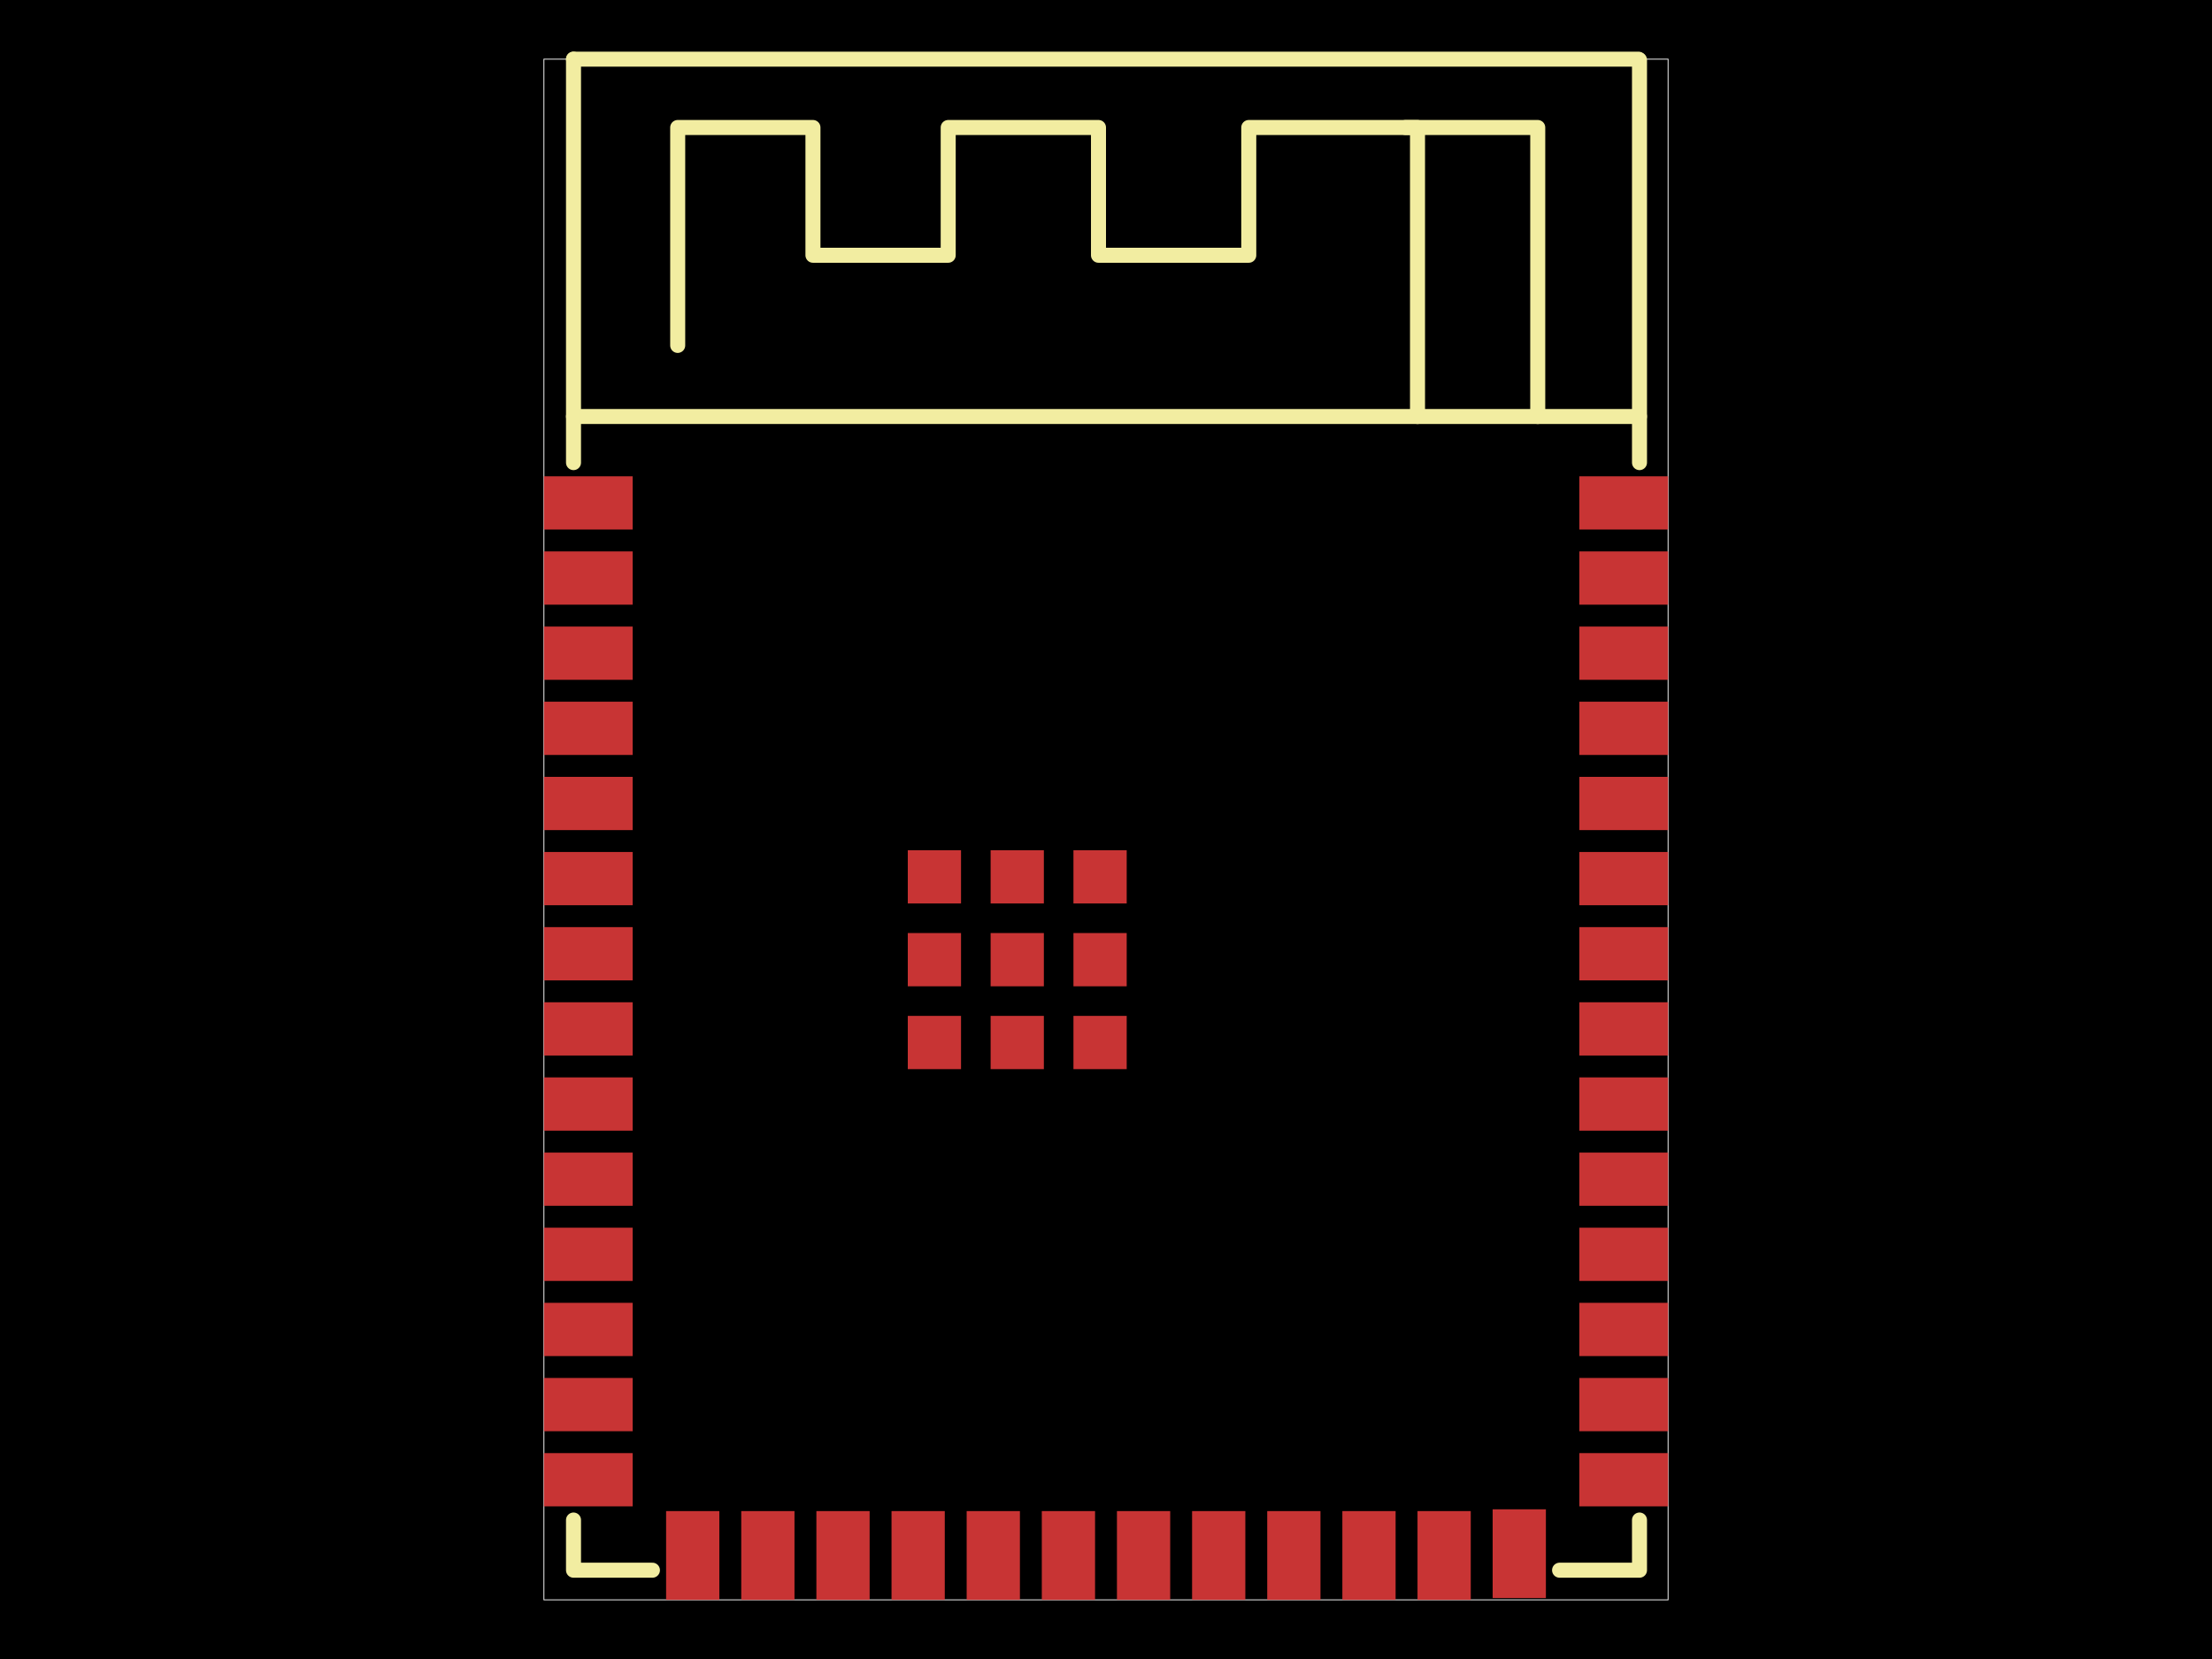
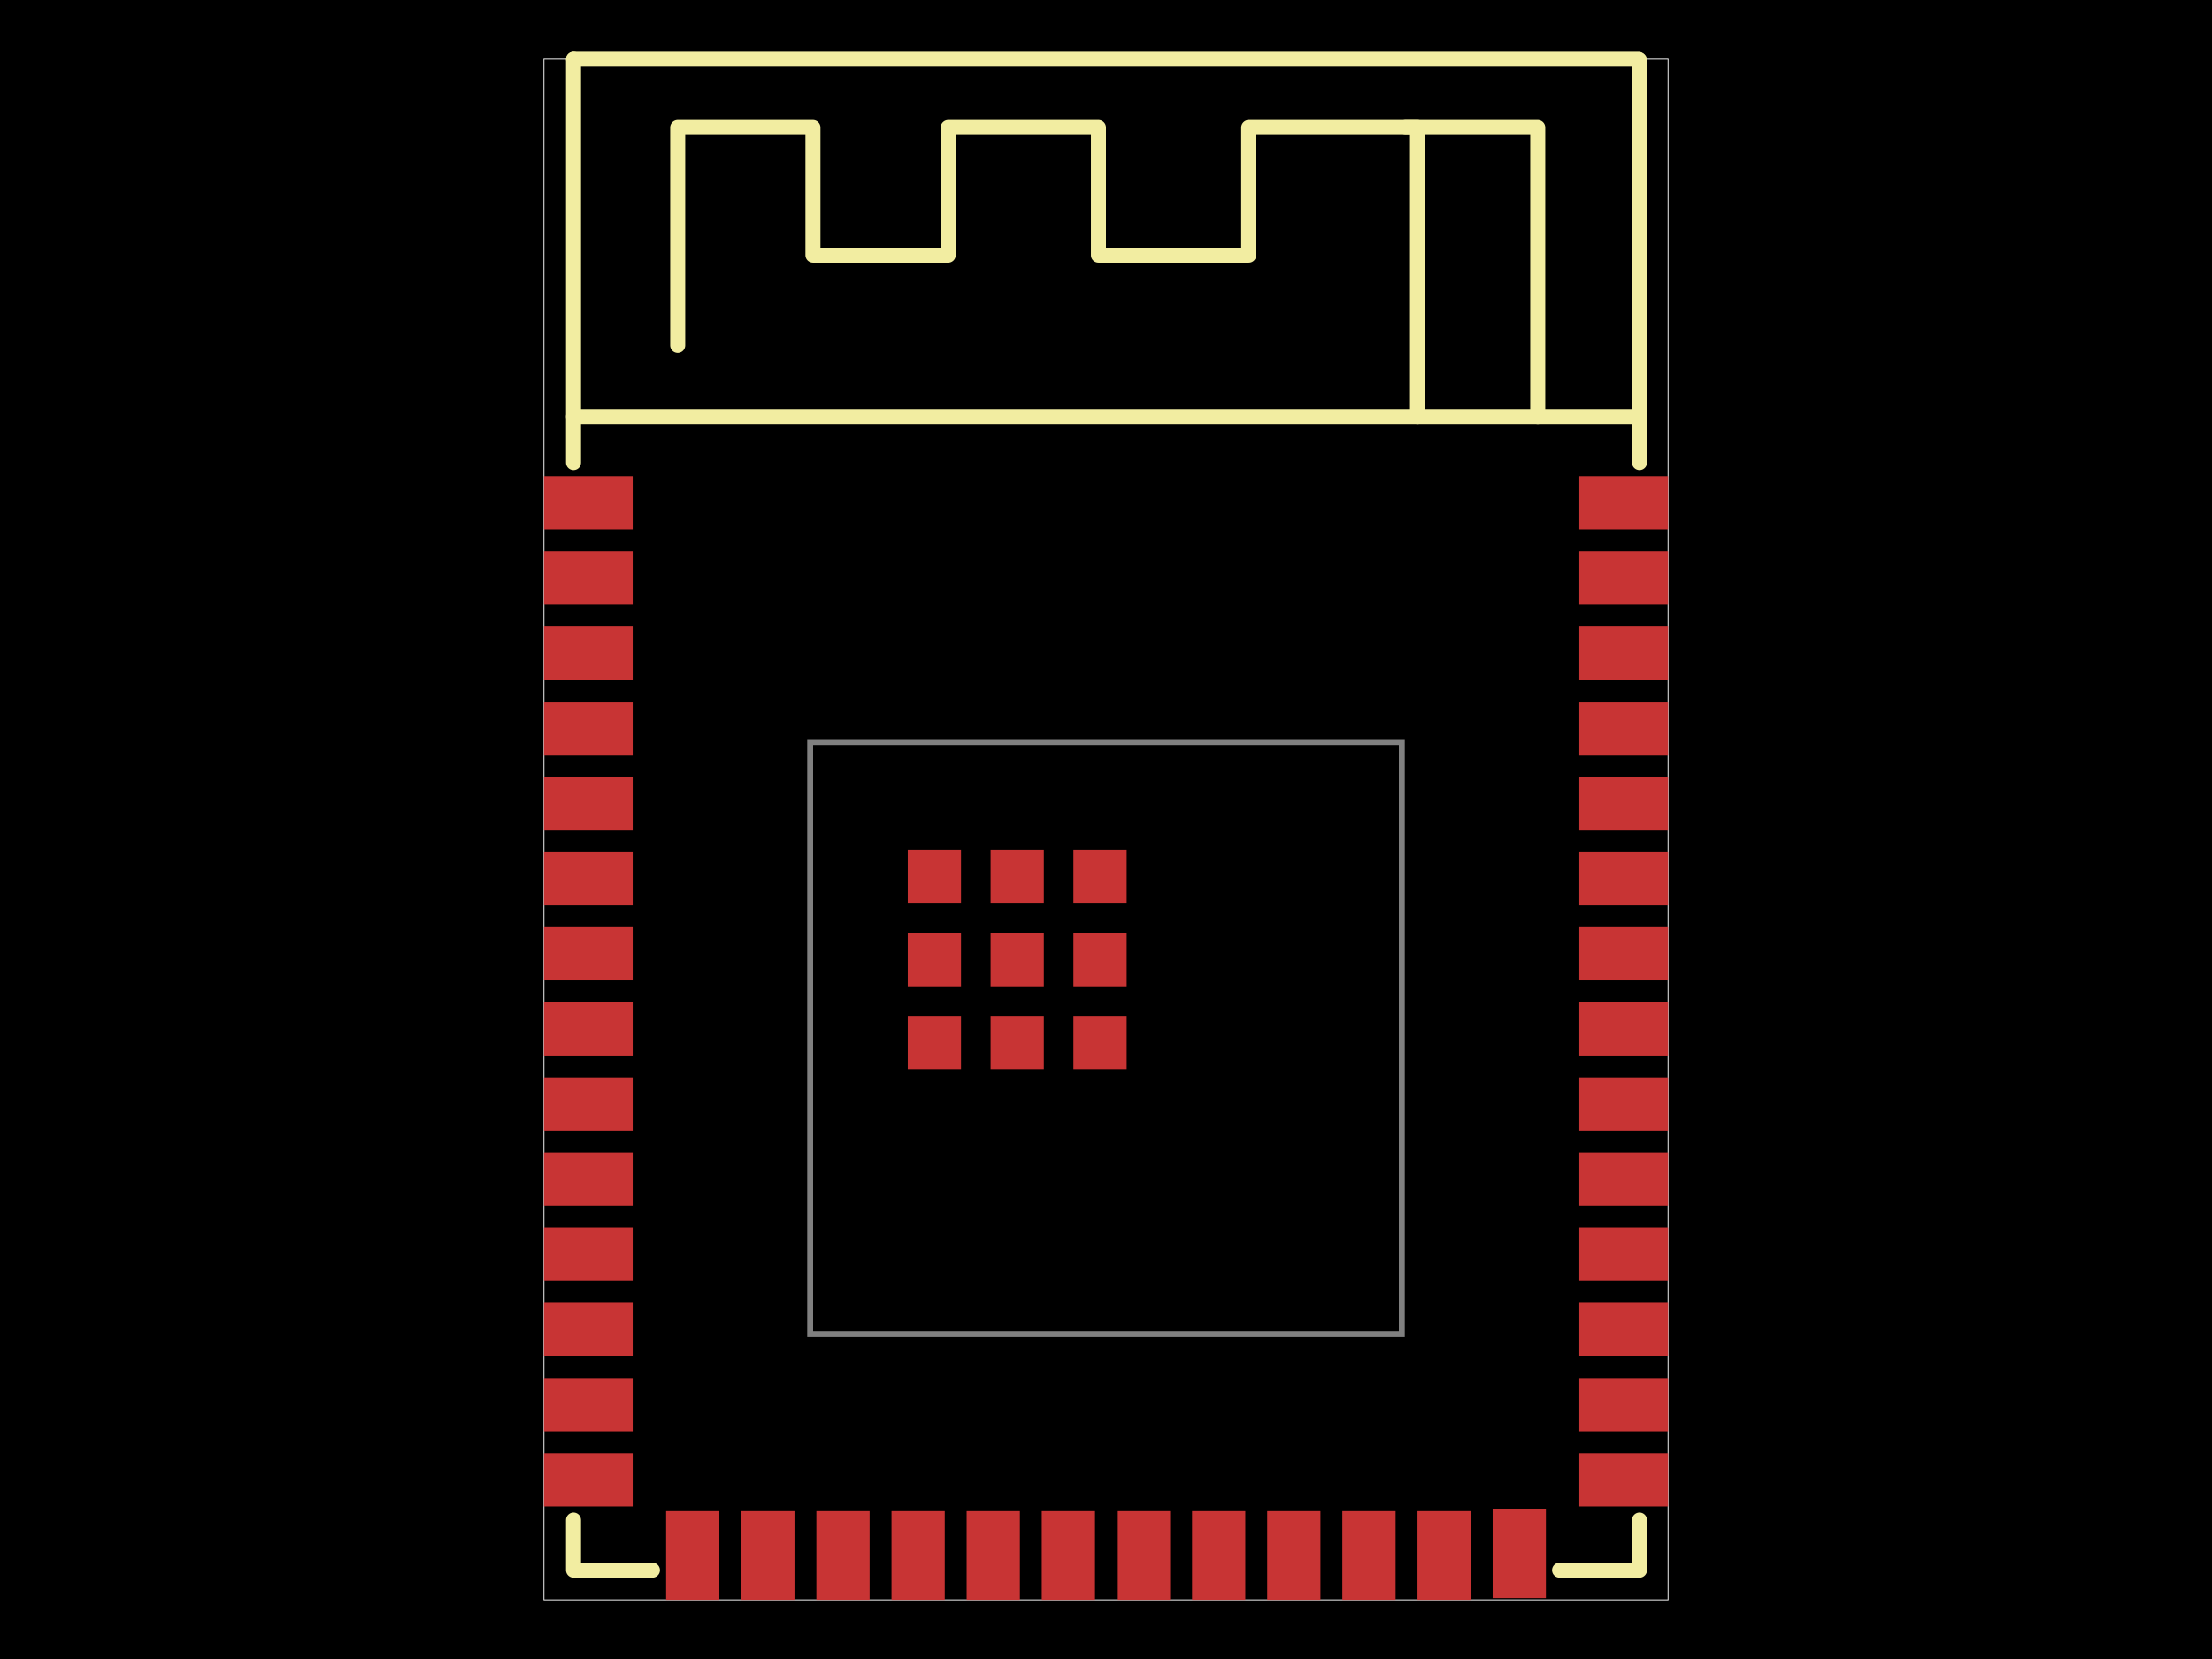
<svg xmlns="http://www.w3.org/2000/svg" width="800" height="600">
  <style />
  <rect class="boundary" x="0" y="0" fill="#000" width="800" height="600" data-type="pcb_background" data-pcb-layer="global" />
  <rect class="pcb-boundary" fill="none" stroke="#fff" stroke-width="0.3" x="196.717" y="21.398" width="406.565" height="557.204" data-type="pcb_boundary" data-pcb-layer="global" />
+   <path class="pcb-board" d="M 293.01 482.419 L 506.99 482.419 L 506.99 268.438 L 293.01 268.438 Z" fill="none" stroke="rgba(255, 255, 255, 0.5)" stroke-width="2.14" data-type="pcb_board" data-pcb-layer="board" />
  <rect class="pcb-pad" fill="rgb(200, 52, 52)" x="196.717" y="172.255" width="32.097" height="19.258" data-type="pcb_smtpad" data-pcb-layer="top" />
  <rect class="pcb-pad" fill="rgb(200, 52, 52)" x="196.717" y="199.43" width="32.097" height="19.258" data-type="pcb_smtpad" data-pcb-layer="top" />
  <rect class="pcb-pad" fill="rgb(200, 52, 52)" x="196.717" y="226.606" width="32.097" height="19.258" data-type="pcb_smtpad" data-pcb-layer="top" />
  <rect class="pcb-pad" fill="rgb(200, 52, 52)" x="196.717" y="253.781" width="32.097" height="19.258" data-type="pcb_smtpad" data-pcb-layer="top" />
  <rect class="pcb-pad" fill="rgb(200, 52, 52)" x="196.717" y="280.957" width="32.097" height="19.258" data-type="pcb_smtpad" data-pcb-layer="top" />
  <rect class="pcb-pad" fill="rgb(200, 52, 52)" x="196.717" y="308.132" width="32.097" height="19.258" data-type="pcb_smtpad" data-pcb-layer="top" />
  <rect class="pcb-pad" fill="rgb(200, 52, 52)" x="196.717" y="335.308" width="32.097" height="19.258" data-type="pcb_smtpad" data-pcb-layer="top" />
  <rect class="pcb-pad" fill="rgb(200, 52, 52)" x="196.717" y="362.484" width="32.097" height="19.258" data-type="pcb_smtpad" data-pcb-layer="top" />
  <rect class="pcb-pad" fill="rgb(200, 52, 52)" x="196.717" y="389.659" width="32.097" height="19.258" data-type="pcb_smtpad" data-pcb-layer="top" />
  <rect class="pcb-pad" fill="rgb(200, 52, 52)" x="196.717" y="416.835" width="32.097" height="19.258" data-type="pcb_smtpad" data-pcb-layer="top" />
  <rect class="pcb-pad" fill="rgb(200, 52, 52)" x="196.717" y="444.01" width="32.097" height="19.258" data-type="pcb_smtpad" data-pcb-layer="top" />
  <rect class="pcb-pad" fill="rgb(200, 52, 52)" x="196.717" y="471.186" width="32.097" height="19.258" data-type="pcb_smtpad" data-pcb-layer="top" />
  <rect class="pcb-pad" fill="rgb(200, 52, 52)" x="196.717" y="498.361" width="32.097" height="19.258" data-type="pcb_smtpad" data-pcb-layer="top" />
  <rect class="pcb-pad" fill="rgb(200, 52, 52)" x="196.717" y="525.537" width="32.097" height="19.258" data-type="pcb_smtpad" data-pcb-layer="top" />
  <rect class="pcb-pad" fill="rgb(200, 52, 52)" x="240.905" y="546.505" width="19.258" height="32.097" data-type="pcb_smtpad" data-pcb-layer="top" />
  <rect class="pcb-pad" fill="rgb(200, 52, 52)" x="268.081" y="546.505" width="19.258" height="32.097" data-type="pcb_smtpad" data-pcb-layer="top" />
  <rect class="pcb-pad" fill="rgb(200, 52, 52)" x="295.256" y="546.505" width="19.258" height="32.097" data-type="pcb_smtpad" data-pcb-layer="top" />
  <rect class="pcb-pad" fill="rgb(200, 52, 52)" x="322.432" y="546.505" width="19.258" height="32.097" data-type="pcb_smtpad" data-pcb-layer="top" />
  <rect class="pcb-pad" fill="rgb(200, 52, 52)" x="349.608" y="546.505" width="19.258" height="32.097" data-type="pcb_smtpad" data-pcb-layer="top" />
  <rect class="pcb-pad" fill="rgb(200, 52, 52)" x="376.783" y="546.505" width="19.258" height="32.097" data-type="pcb_smtpad" data-pcb-layer="top" />
  <rect class="pcb-pad" fill="rgb(200, 52, 52)" x="403.959" y="546.505" width="19.258" height="32.097" data-type="pcb_smtpad" data-pcb-layer="top" />
  <rect class="pcb-pad" fill="rgb(200, 52, 52)" x="431.134" y="546.505" width="19.258" height="32.097" data-type="pcb_smtpad" data-pcb-layer="top" />
  <rect class="pcb-pad" fill="rgb(200, 52, 52)" x="458.31" y="546.505" width="19.258" height="32.097" data-type="pcb_smtpad" data-pcb-layer="top" />
  <rect class="pcb-pad" fill="rgb(200, 52, 52)" x="485.485" y="546.505" width="19.258" height="32.097" data-type="pcb_smtpad" data-pcb-layer="top" />
  <rect class="pcb-pad" fill="rgb(200, 52, 52)" x="512.661" y="546.505" width="19.258" height="32.097" data-type="pcb_smtpad" data-pcb-layer="top" />
  <rect class="pcb-pad" fill="rgb(200, 52, 52)" x="539.836" y="545.864" width="19.258" height="32.097" data-type="pcb_smtpad" data-pcb-layer="top" />
  <rect class="pcb-pad" fill="rgb(200, 52, 52)" x="571.186" y="525.537" width="32.097" height="19.258" data-type="pcb_smtpad" data-pcb-layer="top" />
  <rect class="pcb-pad" fill="rgb(200, 52, 52)" x="571.186" y="498.361" width="32.097" height="19.258" data-type="pcb_smtpad" data-pcb-layer="top" />
  <rect class="pcb-pad" fill="rgb(200, 52, 52)" x="571.186" y="471.186" width="32.097" height="19.258" data-type="pcb_smtpad" data-pcb-layer="top" />
  <rect class="pcb-pad" fill="rgb(200, 52, 52)" x="571.186" y="444.01" width="32.097" height="19.258" data-type="pcb_smtpad" data-pcb-layer="top" />
  <rect class="pcb-pad" fill="rgb(200, 52, 52)" x="571.186" y="416.835" width="32.097" height="19.258" data-type="pcb_smtpad" data-pcb-layer="top" />
  <rect class="pcb-pad" fill="rgb(200, 52, 52)" x="571.186" y="389.659" width="32.097" height="19.258" data-type="pcb_smtpad" data-pcb-layer="top" />
  <rect class="pcb-pad" fill="rgb(200, 52, 52)" x="571.186" y="362.484" width="32.097" height="19.258" data-type="pcb_smtpad" data-pcb-layer="top" />
  <rect class="pcb-pad" fill="rgb(200, 52, 52)" x="571.186" y="335.308" width="32.097" height="19.258" data-type="pcb_smtpad" data-pcb-layer="top" />
  <rect class="pcb-pad" fill="rgb(200, 52, 52)" x="571.186" y="308.132" width="32.097" height="19.258" data-type="pcb_smtpad" data-pcb-layer="top" />
  <rect class="pcb-pad" fill="rgb(200, 52, 52)" x="571.186" y="280.957" width="32.097" height="19.258" data-type="pcb_smtpad" data-pcb-layer="top" />
  <rect class="pcb-pad" fill="rgb(200, 52, 52)" x="571.186" y="253.781" width="32.097" height="19.258" data-type="pcb_smtpad" data-pcb-layer="top" />
  <rect class="pcb-pad" fill="rgb(200, 52, 52)" x="571.186" y="226.606" width="32.097" height="19.258" data-type="pcb_smtpad" data-pcb-layer="top" />
  <rect class="pcb-pad" fill="rgb(200, 52, 52)" x="571.186" y="199.43" width="32.097" height="19.258" data-type="pcb_smtpad" data-pcb-layer="top" />
  <rect class="pcb-pad" fill="rgb(200, 52, 52)" x="571.186" y="172.255" width="32.097" height="19.258" data-type="pcb_smtpad" data-pcb-layer="top" />
  <rect class="pcb-pad" fill="rgb(200, 52, 52)" x="388.229" y="367.408" width="19.258" height="19.258" data-type="pcb_smtpad" data-pcb-layer="top" />
  <rect class="pcb-pad" fill="rgb(200, 52, 52)" x="358.271" y="367.408" width="19.258" height="19.258" data-type="pcb_smtpad" data-pcb-layer="top" />
  <rect class="pcb-pad" fill="rgb(200, 52, 52)" x="328.313" y="367.408" width="19.258" height="19.258" data-type="pcb_smtpad" data-pcb-layer="top" />
  <rect class="pcb-pad" fill="rgb(200, 52, 52)" x="328.313" y="307.491" width="19.258" height="19.258" data-type="pcb_smtpad" data-pcb-layer="top" />
  <rect class="pcb-pad" fill="rgb(200, 52, 52)" x="358.271" y="307.491" width="19.258" height="19.258" data-type="pcb_smtpad" data-pcb-layer="top" />
  <rect class="pcb-pad" fill="rgb(200, 52, 52)" x="388.229" y="307.491" width="19.258" height="19.258" data-type="pcb_smtpad" data-pcb-layer="top" />
  <rect class="pcb-pad" fill="rgb(200, 52, 52)" x="388.229" y="337.449" width="19.258" height="19.258" data-type="pcb_smtpad" data-pcb-layer="top" />
  <rect class="pcb-pad" fill="rgb(200, 52, 52)" x="328.313" y="337.449" width="19.258" height="19.258" data-type="pcb_smtpad" data-pcb-layer="top" />
  <rect class="pcb-pad" fill="rgb(200, 52, 52)" x="358.271" y="337.449" width="19.258" height="19.258" data-type="pcb_smtpad" data-pcb-layer="top" />
  <path class="pcb-silkscreen pcb-silkscreen-top" d="M 556.145 150.634 L 556.145 46.113 L 508.316 46.113" fill="none" stroke="#f2eda1" stroke-width="5.435" stroke-linecap="round" stroke-linejoin="round" data-pcb-component-id="pcb_component_1" data-pcb-silkscreen-path-id="pcb_silkscreen_path_103" data-type="pcb_silkscreen_path" data-pcb-layer="top" />
  <path class="pcb-silkscreen pcb-silkscreen-top" d="M 512.664 150.634 L 512.664 46.113 L 451.634 46.113 L 451.634 92.312 L 397.282 92.312 L 397.282 46.113 L 342.931 46.113 L 342.931 92.312 L 294.015 92.312 L 294.015 46.113 L 245.099 46.113 L 245.099 124.922" fill="none" stroke="#f2eda1" stroke-width="5.435" stroke-linecap="round" stroke-linejoin="round" data-pcb-component-id="pcb_component_1" data-pcb-silkscreen-path-id="pcb_silkscreen_path_104" data-type="pcb_silkscreen_path" data-pcb-layer="top" />
  <path class="pcb-silkscreen pcb-silkscreen-top" d="M 207.417 150.634 L 592.946 150.634" fill="none" stroke="#f2eda1" stroke-width="5.435" stroke-linecap="round" stroke-linejoin="round" data-pcb-component-id="pcb_component_1" data-pcb-silkscreen-path-id="pcb_silkscreen_path_105" data-type="pcb_silkscreen_path" data-pcb-layer="top" />
  <path class="pcb-silkscreen pcb-silkscreen-top" d="M 592.946 167.308 L 592.946 21.655" fill="none" stroke="#f2eda1" stroke-width="5.435" stroke-linecap="round" stroke-linejoin="round" data-pcb-component-id="pcb_component_1" data-pcb-silkscreen-path-id="pcb_silkscreen_path_106" data-type="pcb_silkscreen_path" data-pcb-layer="top" />
  <path class="pcb-silkscreen pcb-silkscreen-top" d="M 564.041 567.884 L 592.946 567.884 L 592.946 549.741" fill="none" stroke="#f2eda1" stroke-width="5.435" stroke-linecap="round" stroke-linejoin="round" data-pcb-component-id="pcb_component_1" data-pcb-silkscreen-path-id="pcb_silkscreen_path_107" data-type="pcb_silkscreen_path" data-pcb-layer="top" />
  <path class="pcb-silkscreen pcb-silkscreen-top" d="M 207.417 549.741 L 207.417 567.884 L 235.959 567.884" fill="none" stroke="#f2eda1" stroke-width="5.435" stroke-linecap="round" stroke-linejoin="round" data-pcb-component-id="pcb_component_1" data-pcb-silkscreen-path-id="pcb_silkscreen_path_108" data-type="pcb_silkscreen_path" data-pcb-layer="top" />
  <path class="pcb-silkscreen pcb-silkscreen-top" d="M 207.417 21.398 L 207.417 167.308" fill="none" stroke="#f2eda1" stroke-width="5.435" stroke-linecap="round" stroke-linejoin="round" data-pcb-component-id="pcb_component_1" data-pcb-silkscreen-path-id="pcb_silkscreen_path_109" data-type="pcb_silkscreen_path" data-pcb-layer="top" />
  <path class="pcb-silkscreen pcb-silkscreen-top" d="M 592.583 21.398 L 207.417 21.398" fill="none" stroke="#f2eda1" stroke-width="5.435" stroke-linecap="round" stroke-linejoin="round" data-pcb-component-id="pcb_component_1" data-pcb-silkscreen-path-id="pcb_silkscreen_path_110" data-type="pcb_silkscreen_path" data-pcb-layer="top" />
</svg>
